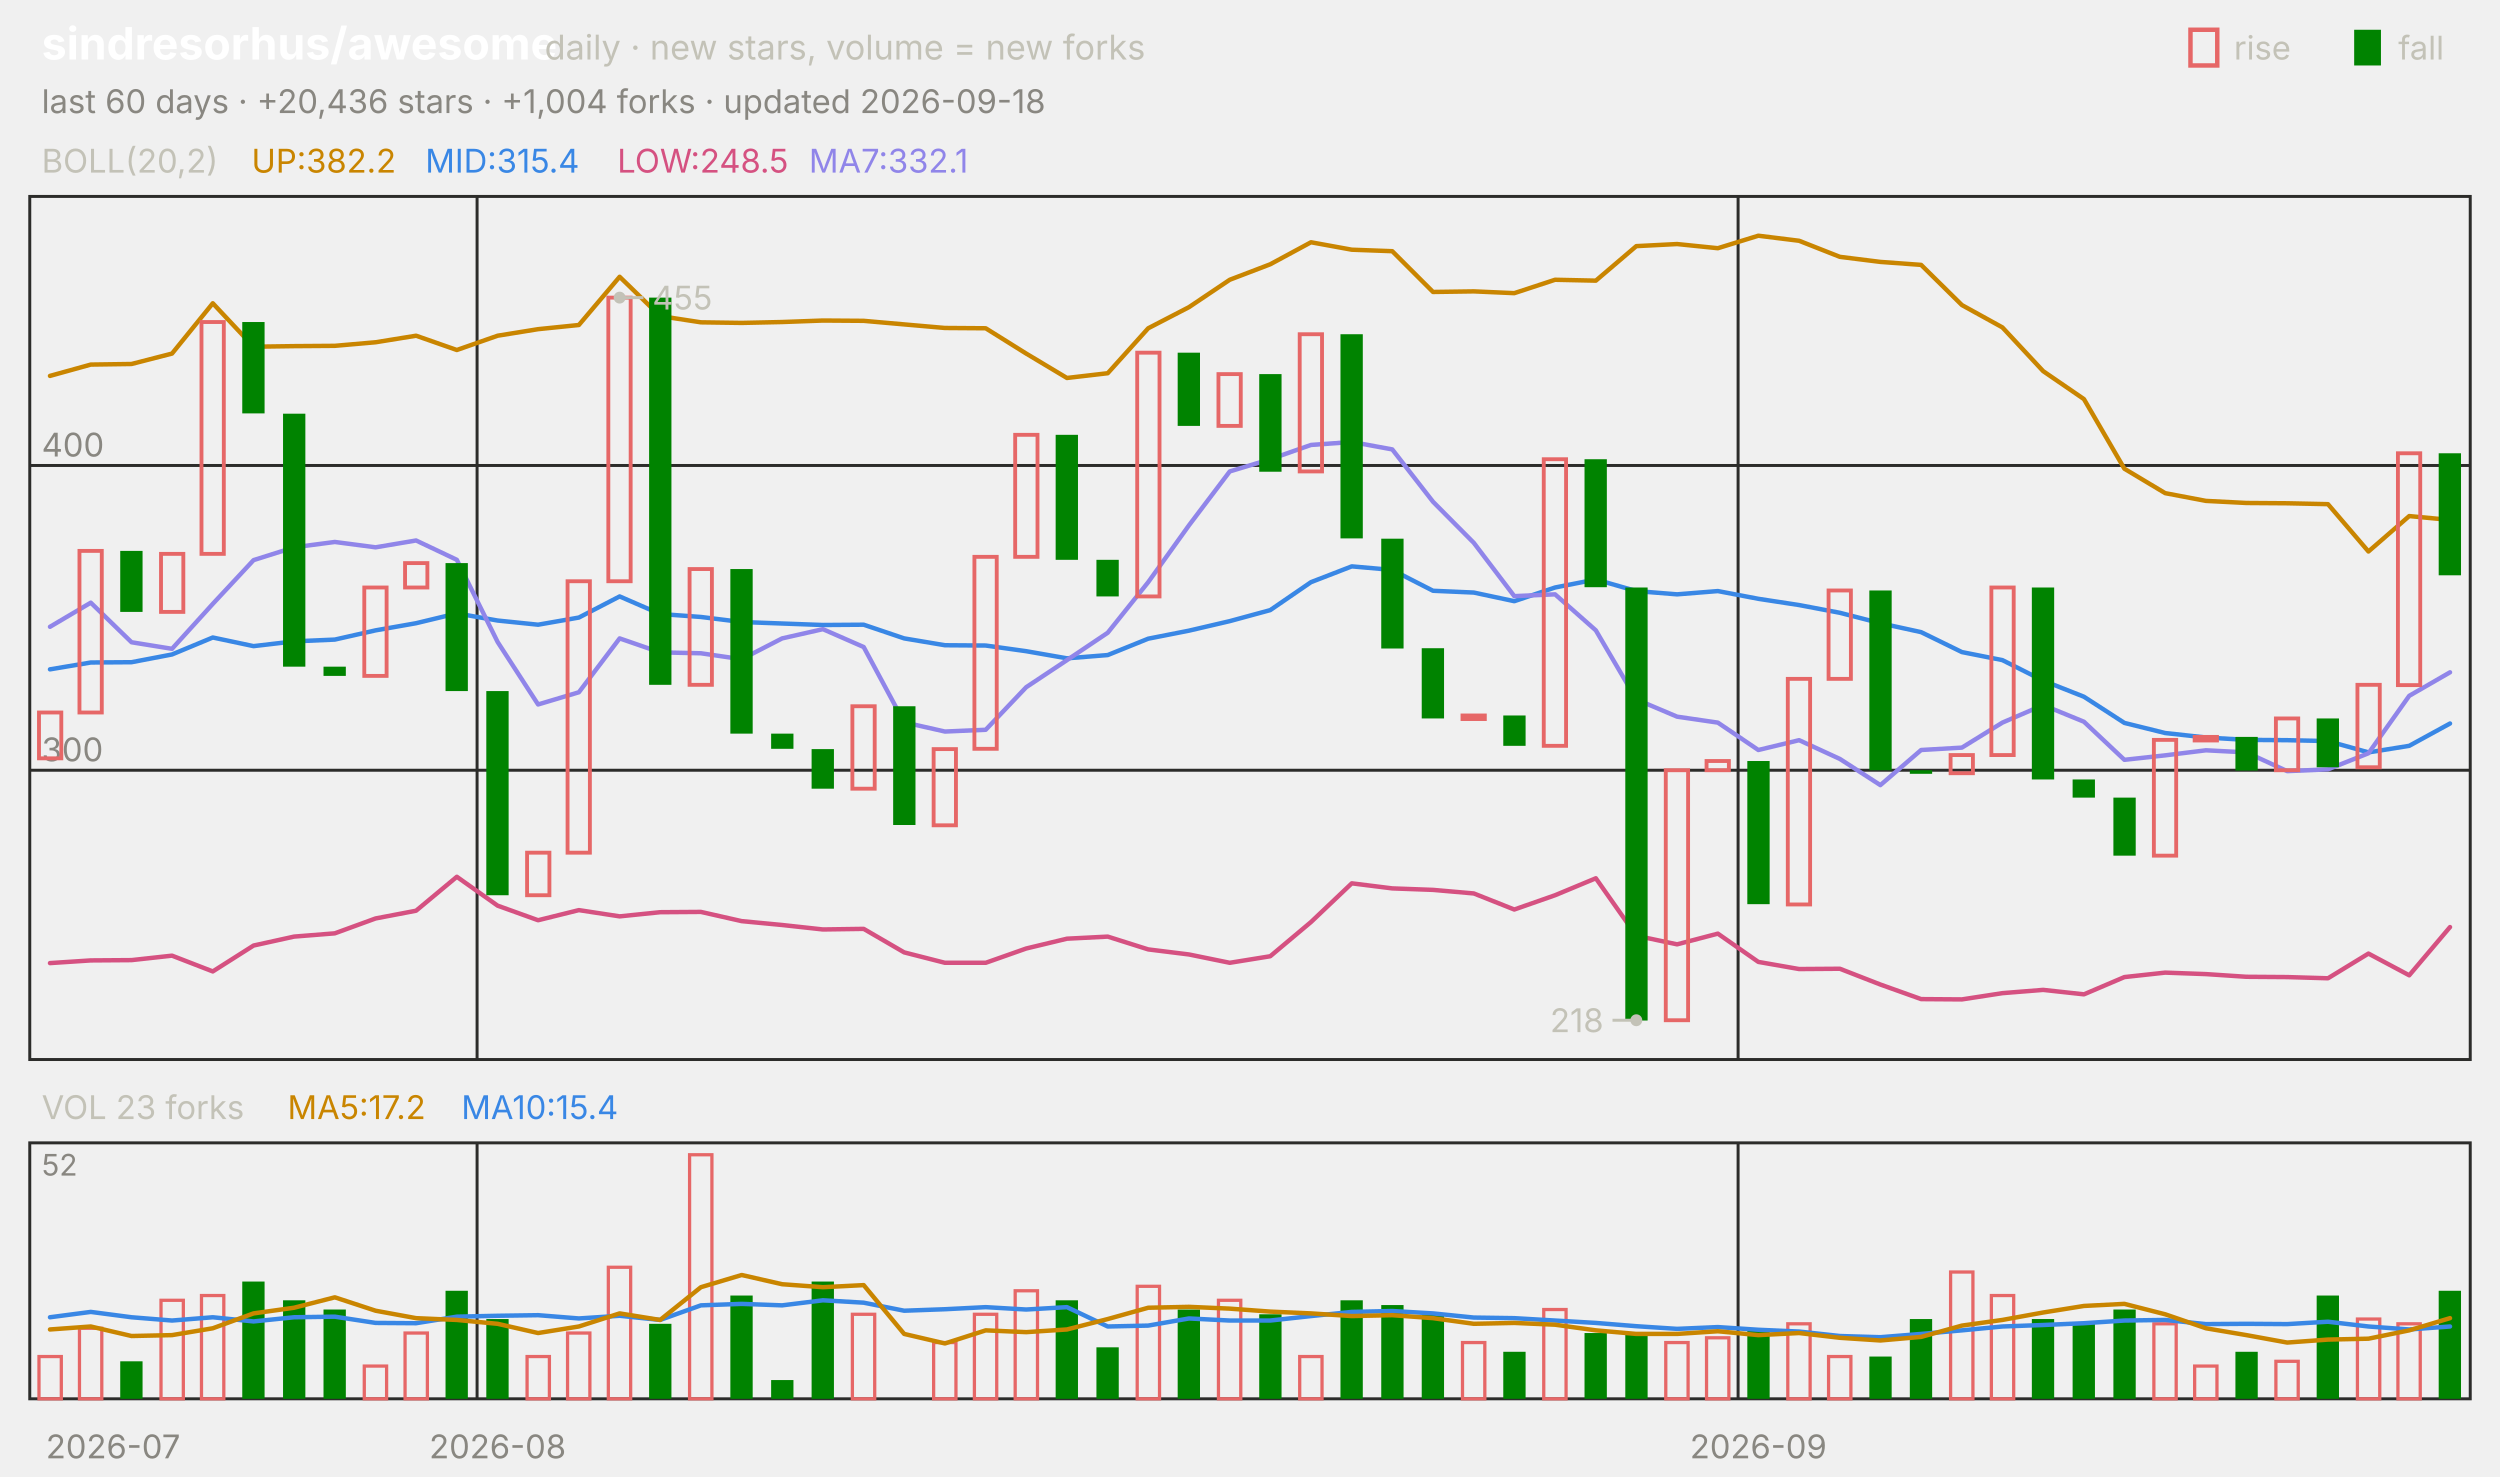
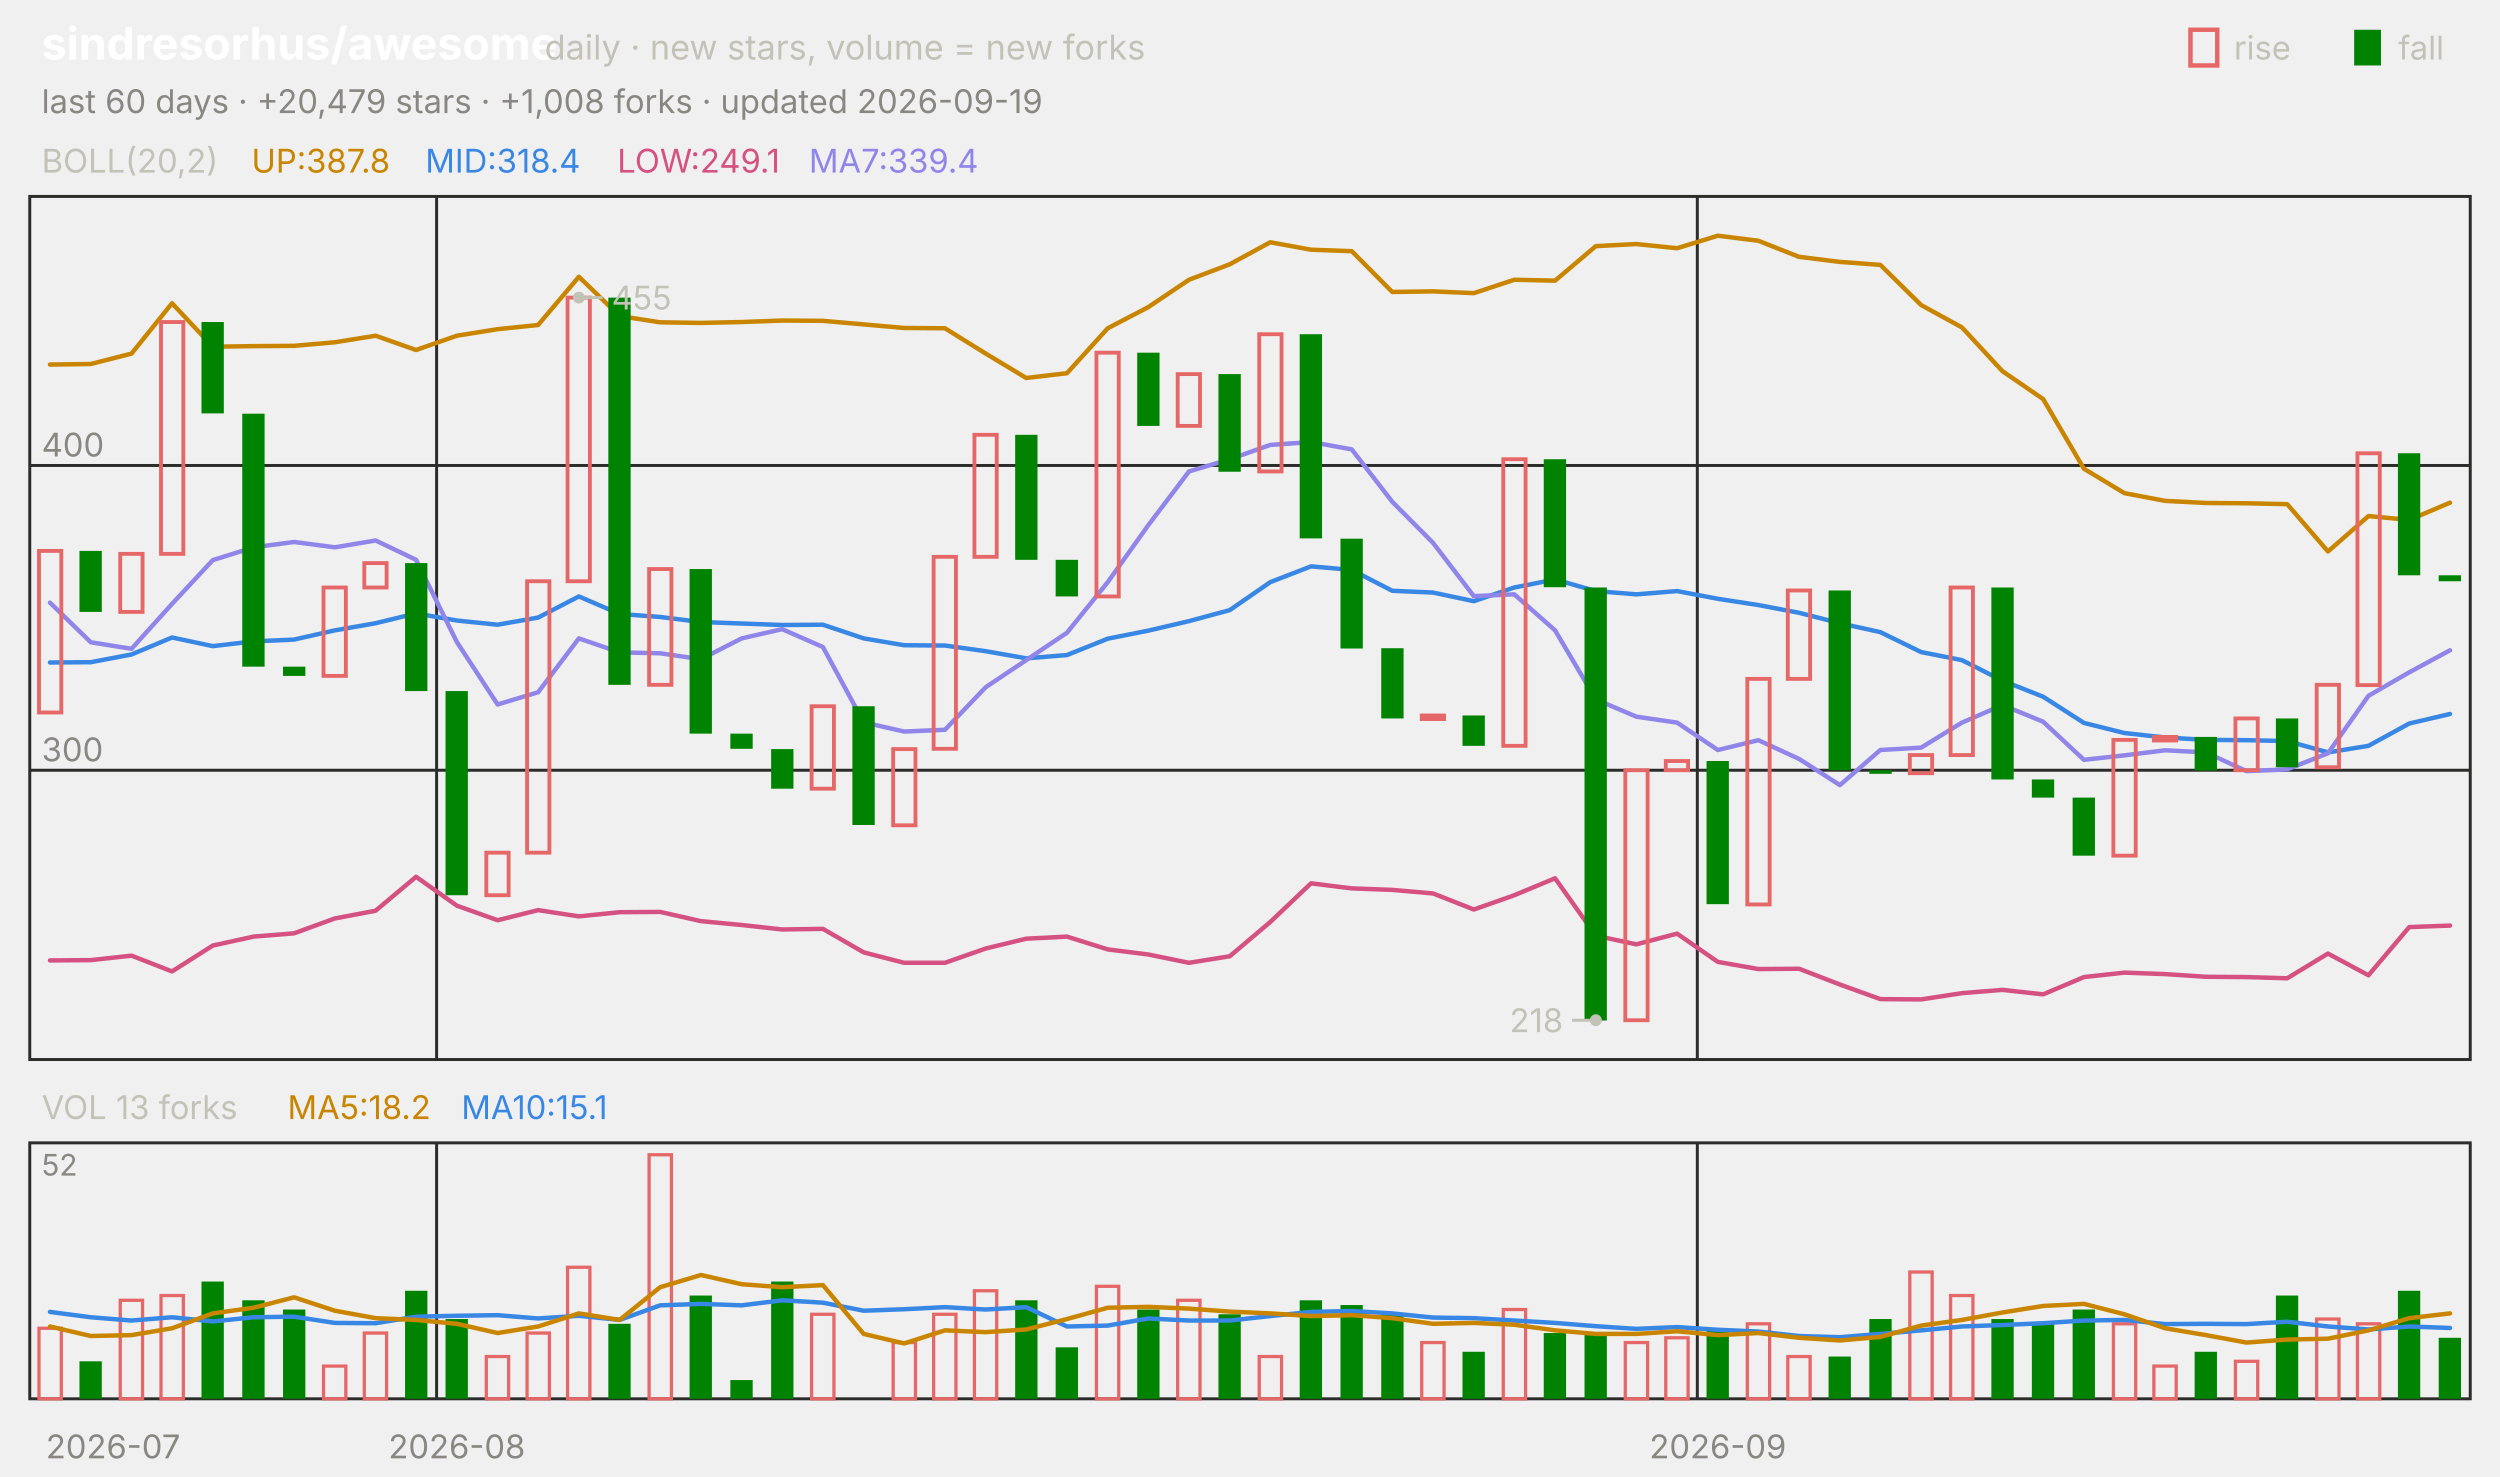
<svg xmlns="http://www.w3.org/2000/svg" viewBox="0 0 840 496" width="840" height="496" font-family="-apple-system,'Segoe UI',system-ui,sans-serif" role="img" aria-label="sindresorhus/awesome candlestick chart">
  <text x="14.0" y="20.0" font-size="15" fill="#ffffff" font-weight="650">sindresorhus/awesome</text>
  <text x="183.0" y="20.0" font-size="11.5" fill="#c3c2b7">daily · new stars, volume = new forks</text>
  <text x="805.8" y="20.0" font-size="11.0" fill="#c3c2b7">fall</text>
  <rect x="791" y="10" width="9" height="12" fill="#008300" />
  <text x="750.6" y="20.0" font-size="11.0" fill="#c3c2b7">rise</text>
  <rect x="736" y="10" width="9" height="12" fill="none" stroke="#e66767" stroke-width="1.5" />
-   <text x="14.0" y="38.0" font-size="11.0" fill="#898781">last 60 days · +20,436 stars · +1,004 forks · updated 2026-09-18</text>
+   <text x="14.0" y="38.0" font-size="11.0" fill="#898781">last 60 days · +20,479 stars · +1,008 forks · updated 2026-09-19</text>
  <rect x="10" y="66" width="820" height="290" fill="none" stroke="#2c2c2a" />
  <rect x="10" y="384" width="820" height="86" fill="none" stroke="#2c2c2a" />
  <text x="38.0" y="490.0" font-size="11.0" fill="#898781" text-anchor="middle">2026-07</text>
-   <line x1="160.3" y1="66.0" x2="160.3" y2="356.0" stroke="#2c2c2a" stroke-width="1.0" />
-   <line x1="160.3" y1="384.0" x2="160.3" y2="470.0" stroke="#2c2c2a" stroke-width="1.0" />
-   <text x="167.2" y="490.0" font-size="11.0" fill="#898781" text-anchor="middle">2026-08</text>
-   <line x1="584.0" y1="66.0" x2="584.0" y2="356.0" stroke="#2c2c2a" stroke-width="1.0" />
-   <line x1="584.0" y1="384.0" x2="584.0" y2="470.0" stroke="#2c2c2a" stroke-width="1.0" />
-   <text x="590.8" y="490.0" font-size="11.0" fill="#898781" text-anchor="middle">2026-09</text>
+   <line x1="146.7" y1="66.0" x2="146.7" y2="356.0" stroke="#2c2c2a" stroke-width="1.0" />
+   <line x1="146.7" y1="384.0" x2="146.7" y2="470.0" stroke="#2c2c2a" stroke-width="1.0" />
+   <text x="153.5" y="490.0" font-size="11.0" fill="#898781" text-anchor="middle">2026-08</text>
+   <line x1="570.3" y1="66.0" x2="570.3" y2="356.0" stroke="#2c2c2a" stroke-width="1.0" />
+   <line x1="570.3" y1="384.0" x2="570.3" y2="470.0" stroke="#2c2c2a" stroke-width="1.0" />
+   <text x="577.2" y="490.0" font-size="11.0" fill="#898781" text-anchor="middle">2026-09</text>
  <text x="14.0" y="58.0" font-size="11.0" fill="#c3c2b7">BOLL(20,2)</text>
-   <text x="84.5" y="58.0" font-size="11.0" fill="#c98500">UP:382.2</text>
-   <text x="142.9" y="58.0" font-size="11.0" fill="#3987e5">MID:315.4</text>
-   <text x="207.4" y="58.0" font-size="11.0" fill="#d55181">LOW:248.5</text>
-   <text x="271.8" y="58.0" font-size="11.0" fill="#9085e9">MA7:332.1</text>
+   <text x="84.5" y="58.0" font-size="11.0" fill="#c98500">UP:387.8</text>
+   <text x="142.9" y="58.0" font-size="11.0" fill="#3987e5">MID:318.4</text>
+   <text x="207.4" y="58.0" font-size="11.0" fill="#d55181">LOW:249.1</text>
+   <text x="271.8" y="58.0" font-size="11.0" fill="#9085e9">MA7:339.4</text>
  <line x1="10.0" y1="258.8" x2="830.0" y2="258.8" stroke="#2c2c2a" stroke-width="1.0" />
  <text x="14.0" y="255.8" font-size="11.0" fill="#898781">300</text>
  <line x1="10.0" y1="156.4" x2="830.0" y2="156.4" stroke="#2c2c2a" stroke-width="1.0" />
  <text x="14.0" y="153.4" font-size="11.0" fill="#898781">400</text>
-   <polyline points="16.8,126.3 30.5,122.5 44.2,122.3 57.8,118.8 71.5,101.9 85.2,116.5 98.8,116.3 112.5,116.2 126.2,115.0 139.8,112.8 153.5,117.6 167.2,112.8 180.8,110.6 194.5,109.2 208.2,93.0 221.8,106.2 235.5,108.3 249.2,108.5 262.8,108.2 276.5,107.7 290.2,107.8 303.8,109.0 317.5,110.2 331.2,110.3 344.8,118.8 358.5,127.0 372.2,125.4 385.8,110.3 399.5,103.2 413.2,94.0 426.8,88.8 440.5,81.4 454.2,83.9 467.8,84.4 481.5,98.1 495.2,97.9 508.8,98.5 522.5,94.0 536.2,94.3 549.8,82.7 563.5,82.0 577.2,83.4 590.8,79.2 604.5,80.9 618.2,86.3 631.8,88.0 645.5,89.0 659.2,102.5 672.8,110.0 686.5,124.7 700.2,134.1 713.8,157.5 727.5,165.7 741.2,168.3 754.8,169.0 768.5,169.1 782.2,169.4 795.8,185.3 809.5,173.4 823.2,174.7" fill="none" stroke="#c98500" stroke-width="1.5" stroke-linejoin="round" stroke-linecap="round" />
-   <polyline points="16.8,224.9 30.5,222.6 44.2,222.5 57.8,219.9 71.5,214.2 85.2,217.1 98.8,215.5 112.5,214.9 126.2,211.8 139.8,209.4 153.5,206.1 167.2,208.5 180.8,209.9 194.5,207.5 208.2,200.4 221.8,206.3 235.5,207.3 249.2,209.0 262.8,209.5 276.5,210.0 290.2,209.9 303.8,214.5 317.5,216.8 331.2,216.9 344.8,218.8 358.5,221.2 372.2,220.1 385.8,214.6 399.5,211.9 413.2,208.7 426.8,205.0 440.5,195.6 454.2,190.3 467.8,191.5 481.5,198.5 495.2,199.1 508.8,202.0 522.5,197.4 536.2,194.7 549.8,198.6 563.5,199.7 577.2,198.6 590.8,201.2 604.5,203.3 618.2,205.9 631.8,209.4 645.5,212.4 659.2,219.1 672.8,221.8 686.5,228.7 700.2,234.1 713.8,242.9 727.5,246.3 741.2,247.8 754.8,248.6 768.5,248.7 782.2,249.0 795.8,252.8 809.5,250.6 823.2,243.1" fill="none" stroke="#3987e5" stroke-width="1.5" stroke-linejoin="round" stroke-linecap="round" />
-   <polyline points="16.8,323.6 30.5,322.7 44.2,322.6 57.8,321.1 71.5,326.4 85.2,317.7 98.8,314.7 112.5,313.6 126.2,308.6 139.8,306.0 153.5,294.6 167.2,304.3 180.8,309.2 194.5,305.8 208.2,307.9 221.8,306.5 235.5,306.4 249.2,309.5 262.8,310.8 276.5,312.3 290.2,312.1 303.8,320.0 317.5,323.5 331.2,323.5 344.8,318.7 358.5,315.4 372.2,314.7 385.8,319.0 399.5,320.7 413.2,323.5 426.8,321.3 440.5,309.8 454.2,296.8 467.8,298.5 481.5,299.0 495.2,300.2 508.8,305.6 522.5,300.8 536.2,295.1 549.8,314.4 563.5,317.3 577.2,313.7 590.8,323.2 604.5,325.6 618.2,325.5 631.8,330.8 645.5,335.7 659.2,335.8 672.8,333.7 686.5,332.6 700.2,334.1 713.8,328.3 727.5,326.8 741.2,327.3 754.8,328.2 768.5,328.3 782.2,328.7 795.8,320.4 809.5,327.7 823.2,311.5" fill="none" stroke="#d55181" stroke-width="1.5" stroke-linejoin="round" stroke-linecap="round" />
-   <polyline points="16.8,210.6 30.5,202.5 44.2,215.8 57.8,218.0 71.5,202.9 85.2,188.2 98.8,183.9 112.5,182.1 126.2,183.9 139.8,181.6 153.5,188.1 167.2,215.7 180.8,236.7 194.5,232.6 208.2,214.5 221.8,219.2 235.5,219.5 249.2,221.5 262.8,214.5 276.5,211.4 290.2,217.4 303.8,242.7 317.5,245.8 331.2,245.2 344.8,230.9 358.5,221.8 372.2,212.6 385.8,195.6 399.5,176.5 413.2,158.4 426.8,154.3 440.5,149.5 454.2,148.5 467.8,151.0 481.5,168.6 495.2,182.4 508.8,200.3 522.5,199.7 536.2,211.8 549.8,235.0 563.5,240.8 577.2,242.8 590.8,252.0 604.5,248.7 618.2,255.0 631.8,263.8 645.5,252.0 659.2,251.2 672.8,242.8 686.5,236.9 700.2,242.5 713.8,255.3 727.5,253.8 741.2,252.1 754.8,252.8 768.5,259.1 782.2,258.5 795.8,253.1 809.5,233.8 823.2,225.9" fill="none" stroke="#9085e9" stroke-width="1.5" stroke-linejoin="round" stroke-linecap="round" />
-   <rect x="13.1" y="239.4" width="7.5" height="15.4" fill="none" stroke="#e66767" stroke-width="1.3" />
-   <rect x="26.7" y="185.1" width="7.5" height="54.3" fill="none" stroke="#e66767" stroke-width="1.3" />
-   <rect x="40.4" y="185.1" width="7.5" height="20.5" fill="#008300" />
-   <rect x="54.1" y="186.1" width="7.5" height="19.5" fill="none" stroke="#e66767" stroke-width="1.3" />
-   <rect x="67.7" y="108.2" width="7.5" height="77.9" fill="none" stroke="#e66767" stroke-width="1.3" />
-   <rect x="81.4" y="108.2" width="7.5" height="30.7" fill="#008300" />
-   <rect x="95.1" y="139.0" width="7.5" height="85.0" fill="#008300" />
-   <rect x="108.7" y="224.0" width="7.5" height="3.1" fill="#008300" />
-   <rect x="122.4" y="197.4" width="7.5" height="29.7" fill="none" stroke="#e66767" stroke-width="1.3" />
-   <rect x="136.1" y="189.2" width="7.5" height="8.2" fill="none" stroke="#e66767" stroke-width="1.3" />
-   <rect x="149.7" y="189.2" width="7.5" height="43.0" fill="#008300" />
-   <rect x="163.4" y="232.2" width="7.5" height="68.6" fill="#008300" />
-   <rect x="177.1" y="286.5" width="7.5" height="14.3" fill="none" stroke="#e66767" stroke-width="1.3" />
-   <rect x="190.7" y="195.3" width="7.5" height="91.2" fill="none" stroke="#e66767" stroke-width="1.3" />
-   <rect x="204.4" y="100.0" width="7.5" height="95.3" fill="none" stroke="#e66767" stroke-width="1.3" />
-   <rect x="218.1" y="100.0" width="7.5" height="130.1" fill="#008300" />
-   <rect x="231.7" y="191.2" width="7.5" height="38.9" fill="none" stroke="#e66767" stroke-width="1.3" />
-   <rect x="245.4" y="191.2" width="7.5" height="55.3" fill="#008300" />
-   <rect x="259.1" y="246.5" width="7.5" height="5.1" fill="#008300" />
-   <rect x="272.7" y="251.7" width="7.5" height="13.3" fill="#008300" />
-   <rect x="286.4" y="237.3" width="7.5" height="27.7" fill="none" stroke="#e66767" stroke-width="1.3" />
-   <rect x="300.1" y="237.3" width="7.5" height="39.9" fill="#008300" />
-   <rect x="313.7" y="251.7" width="7.5" height="25.6" fill="none" stroke="#e66767" stroke-width="1.3" />
-   <rect x="327.4" y="187.1" width="7.5" height="64.5" fill="none" stroke="#e66767" stroke-width="1.3" />
-   <rect x="341.1" y="146.1" width="7.5" height="41.0" fill="none" stroke="#e66767" stroke-width="1.3" />
-   <rect x="354.7" y="146.1" width="7.5" height="42.0" fill="#008300" />
-   <rect x="368.4" y="188.1" width="7.5" height="12.3" fill="#008300" />
-   <rect x="382.1" y="118.5" width="7.5" height="81.9" fill="none" stroke="#e66767" stroke-width="1.3" />
-   <rect x="395.7" y="118.5" width="7.5" height="24.6" fill="#008300" />
-   <rect x="409.4" y="125.7" width="7.5" height="17.4" fill="none" stroke="#e66767" stroke-width="1.3" />
-   <rect x="423.1" y="125.7" width="7.5" height="32.8" fill="#008300" />
-   <rect x="436.7" y="112.3" width="7.5" height="46.1" fill="none" stroke="#e66767" stroke-width="1.3" />
-   <rect x="450.4" y="112.3" width="7.5" height="68.6" fill="#008300" />
-   <rect x="464.1" y="181.0" width="7.5" height="36.9" fill="#008300" />
-   <rect x="477.7" y="217.8" width="7.5" height="23.6" fill="#008300" />
-   <rect x="491.4" y="240.4" width="7.5" height="1.2" fill="none" stroke="#e66767" stroke-width="1.3" />
-   <rect x="505.1" y="240.4" width="7.5" height="10.2" fill="#008300" />
-   <rect x="518.7" y="154.3" width="7.5" height="96.3" fill="none" stroke="#e66767" stroke-width="1.3" />
-   <rect x="532.4" y="154.3" width="7.5" height="43.0" fill="#008300" />
-   <rect x="546.1" y="197.4" width="7.5" height="145.5" fill="#008300" />
-   <rect x="559.7" y="258.8" width="7.5" height="84.0" fill="none" stroke="#e66767" stroke-width="1.3" />
-   <rect x="573.4" y="255.7" width="7.5" height="3.1" fill="none" stroke="#e66767" stroke-width="1.3" />
-   <rect x="587.1" y="255.7" width="7.5" height="48.1" fill="#008300" />
-   <rect x="600.7" y="228.1" width="7.5" height="75.8" fill="none" stroke="#e66767" stroke-width="1.3" />
-   <rect x="614.4" y="198.4" width="7.5" height="29.7" fill="none" stroke="#e66767" stroke-width="1.3" />
-   <rect x="628.1" y="198.4" width="7.5" height="60.4" fill="#008300" />
-   <rect x="641.7" y="258.8" width="7.5" height="1.2" fill="#008300" />
-   <rect x="655.4" y="253.7" width="7.5" height="6.1" fill="none" stroke="#e66767" stroke-width="1.3" />
-   <rect x="669.1" y="197.4" width="7.5" height="56.3" fill="none" stroke="#e66767" stroke-width="1.3" />
-   <rect x="682.7" y="197.4" width="7.5" height="64.5" fill="#008300" />
-   <rect x="696.4" y="261.9" width="7.5" height="6.1" fill="#008300" />
-   <rect x="710.1" y="268.0" width="7.5" height="19.5" fill="#008300" />
-   <rect x="723.7" y="248.6" width="7.5" height="38.9" fill="none" stroke="#e66767" stroke-width="1.3" />
-   <rect x="737.4" y="247.6" width="7.5" height="1.2" fill="none" stroke="#e66767" stroke-width="1.3" />
-   <rect x="751.1" y="247.6" width="7.5" height="11.3" fill="#008300" />
-   <rect x="764.7" y="241.4" width="7.5" height="17.4" fill="none" stroke="#e66767" stroke-width="1.3" />
-   <rect x="778.4" y="241.4" width="7.5" height="16.4" fill="#008300" />
-   <rect x="792.1" y="230.1" width="7.5" height="27.7" fill="none" stroke="#e66767" stroke-width="1.3" />
-   <rect x="805.7" y="152.3" width="7.5" height="77.9" fill="none" stroke="#e66767" stroke-width="1.3" />
-   <rect x="819.4" y="152.3" width="7.5" height="41.0" fill="#008300" />
-   <circle cx="208.2" cy="100.0" r="2" fill="#c3c2b7" />
-   <line x1="208.2" y1="100.0" x2="216.2" y2="100.0" stroke="#c3c2b7" stroke-width="1.0" />
-   <text x="219.2" y="104.0" font-size="11.0" fill="#c3c2b7">455</text>
-   <circle cx="549.8" cy="342.8" r="2" fill="#c3c2b7" />
-   <line x1="549.8" y1="342.8" x2="541.8" y2="342.8" stroke="#c3c2b7" stroke-width="1.0" />
-   <text x="538.8" y="346.8" font-size="11.0" fill="#c3c2b7" text-anchor="end">218</text>
-   <text x="14.0" y="376.0" font-size="11.0" fill="#c3c2b7">VOL 23 forks</text>
-   <text x="96.6" y="376.0" font-size="11.0" fill="#c98500">MA5:17.2</text>
-   <text x="155.0" y="376.0" font-size="11.0" fill="#3987e5">MA10:15.4</text>
+   <polyline points="16.8,122.5 30.5,122.3 44.2,118.8 57.8,101.9 71.5,116.5 85.2,116.3 98.8,116.2 112.5,115.0 126.2,112.8 139.8,117.6 153.5,112.8 167.2,110.6 180.8,109.2 194.5,93.0 208.2,106.2 221.8,108.3 235.5,108.5 249.2,108.2 262.8,107.7 276.5,107.8 290.2,109.0 303.8,110.2 317.5,110.3 331.2,118.8 344.8,127.0 358.5,125.4 372.2,110.3 385.8,103.2 399.5,94.0 413.2,88.8 426.8,81.4 440.5,83.9 454.2,84.4 467.8,98.1 481.5,97.9 495.2,98.5 508.8,94.0 522.5,94.3 536.2,82.7 549.8,82.0 563.5,83.4 577.2,79.2 590.8,80.9 604.5,86.3 618.2,88.0 631.8,89.0 645.5,102.5 659.2,110.0 672.8,124.7 686.5,134.1 700.2,157.5 713.8,165.7 727.5,168.3 741.2,169.0 754.8,169.1 768.5,169.4 782.2,185.3 795.8,173.4 809.5,174.7 823.2,168.9" fill="none" stroke="#c98500" stroke-width="1.5" stroke-linejoin="round" stroke-linecap="round" />
+   <polyline points="16.8,222.6 30.5,222.5 44.2,219.9 57.8,214.2 71.5,217.1 85.2,215.5 98.8,214.9 112.5,211.8 126.2,209.4 139.8,206.1 153.5,208.5 167.2,209.9 180.8,207.5 194.5,200.4 208.2,206.3 221.8,207.3 235.5,209.0 249.2,209.5 262.8,210.0 276.5,209.9 290.2,214.5 303.8,216.8 317.5,216.9 331.2,218.8 344.8,221.2 358.5,220.1 372.2,214.6 385.8,211.9 399.5,208.7 413.2,205.0 426.8,195.6 440.5,190.3 454.2,191.5 467.8,198.5 481.5,199.1 495.2,202.0 508.8,197.4 522.5,194.7 536.2,198.6 549.8,199.7 563.5,198.6 577.2,201.2 590.8,203.3 604.5,205.9 618.2,209.4 631.8,212.4 645.5,219.1 659.2,221.8 672.8,228.7 686.5,234.1 700.2,242.9 713.8,246.3 727.5,247.8 741.2,248.6 754.8,248.7 768.5,249.0 782.2,252.8 795.8,250.6 809.5,243.1 823.2,239.9" fill="none" stroke="#3987e5" stroke-width="1.5" stroke-linejoin="round" stroke-linecap="round" />
+   <polyline points="16.8,322.7 30.5,322.6 44.2,321.1 57.8,326.4 71.5,317.7 85.2,314.7 98.8,313.6 112.5,308.6 126.2,306.0 139.8,294.6 153.5,304.3 167.2,309.2 180.8,305.8 194.5,307.9 208.2,306.5 221.8,306.4 235.5,309.5 249.2,310.8 262.8,312.3 276.5,312.1 290.2,320.0 303.8,323.5 317.5,323.5 331.2,318.7 344.8,315.4 358.5,314.7 372.2,319.0 385.8,320.7 399.5,323.5 413.2,321.3 426.8,309.8 440.5,296.8 454.2,298.5 467.8,299.0 481.5,300.2 495.2,305.6 508.8,300.8 522.5,295.1 536.2,314.4 549.8,317.3 563.5,313.7 577.2,323.2 590.8,325.6 604.5,325.5 618.2,330.8 631.8,335.7 645.5,335.8 659.2,333.7 672.8,332.6 686.5,334.1 700.2,328.3 713.8,326.8 727.5,327.3 741.2,328.2 754.8,328.3 768.5,328.7 782.2,320.4 795.8,327.7 809.5,311.5 823.2,311.0" fill="none" stroke="#d55181" stroke-width="1.5" stroke-linejoin="round" stroke-linecap="round" />
+   <polyline points="16.8,202.5 30.5,215.8 44.2,218.0 57.8,202.9 71.5,188.2 85.2,183.9 98.8,182.1 112.5,183.9 126.2,181.6 139.8,188.1 153.5,215.7 167.2,236.7 180.8,232.6 194.5,214.5 208.2,219.2 221.8,219.5 235.5,221.5 249.2,214.5 262.8,211.4 276.5,217.4 290.2,242.7 303.8,245.8 317.5,245.2 331.2,230.9 344.8,221.8 358.5,212.6 372.2,195.6 385.8,176.5 399.5,158.4 413.2,154.3 426.8,149.5 440.5,148.5 454.2,151.0 467.8,168.6 481.5,182.4 495.2,200.3 508.8,199.7 522.5,211.8 536.2,235.0 549.8,240.8 563.5,242.8 577.2,252.0 590.8,248.7 604.5,255.0 618.2,263.8 631.8,252.0 645.5,251.2 659.2,242.8 672.8,236.9 686.5,242.5 700.2,255.3 713.8,253.8 727.5,252.1 741.2,252.8 754.8,259.1 768.5,258.5 782.2,253.1 795.8,233.8 809.5,225.9 823.2,218.5" fill="none" stroke="#9085e9" stroke-width="1.5" stroke-linejoin="round" stroke-linecap="round" />
+   <rect x="13.1" y="185.1" width="7.5" height="54.3" fill="none" stroke="#e66767" stroke-width="1.3" />
+   <rect x="26.7" y="185.1" width="7.5" height="20.5" fill="#008300" />
+   <rect x="40.4" y="186.1" width="7.5" height="19.5" fill="none" stroke="#e66767" stroke-width="1.3" />
+   <rect x="54.1" y="108.2" width="7.5" height="77.9" fill="none" stroke="#e66767" stroke-width="1.3" />
+   <rect x="67.7" y="108.2" width="7.5" height="30.7" fill="#008300" />
+   <rect x="81.4" y="139.0" width="7.5" height="85.0" fill="#008300" />
+   <rect x="95.1" y="224.0" width="7.5" height="3.1" fill="#008300" />
+   <rect x="108.7" y="197.4" width="7.5" height="29.7" fill="none" stroke="#e66767" stroke-width="1.3" />
+   <rect x="122.4" y="189.2" width="7.5" height="8.2" fill="none" stroke="#e66767" stroke-width="1.3" />
+   <rect x="136.1" y="189.2" width="7.5" height="43.0" fill="#008300" />
+   <rect x="149.7" y="232.2" width="7.5" height="68.6" fill="#008300" />
+   <rect x="163.4" y="286.5" width="7.5" height="14.3" fill="none" stroke="#e66767" stroke-width="1.3" />
+   <rect x="177.1" y="195.3" width="7.5" height="91.2" fill="none" stroke="#e66767" stroke-width="1.3" />
+   <rect x="190.7" y="100.0" width="7.5" height="95.3" fill="none" stroke="#e66767" stroke-width="1.3" />
+   <rect x="204.4" y="100.0" width="7.5" height="130.1" fill="#008300" />
+   <rect x="218.1" y="191.2" width="7.5" height="38.9" fill="none" stroke="#e66767" stroke-width="1.3" />
+   <rect x="231.7" y="191.2" width="7.5" height="55.3" fill="#008300" />
+   <rect x="245.4" y="246.5" width="7.5" height="5.1" fill="#008300" />
+   <rect x="259.1" y="251.7" width="7.5" height="13.3" fill="#008300" />
+   <rect x="272.7" y="237.3" width="7.5" height="27.7" fill="none" stroke="#e66767" stroke-width="1.3" />
+   <rect x="286.4" y="237.3" width="7.5" height="39.9" fill="#008300" />
+   <rect x="300.1" y="251.7" width="7.5" height="25.6" fill="none" stroke="#e66767" stroke-width="1.3" />
+   <rect x="313.7" y="187.1" width="7.5" height="64.5" fill="none" stroke="#e66767" stroke-width="1.3" />
+   <rect x="327.4" y="146.1" width="7.5" height="41.0" fill="none" stroke="#e66767" stroke-width="1.3" />
+   <rect x="341.1" y="146.1" width="7.5" height="42.0" fill="#008300" />
+   <rect x="354.7" y="188.1" width="7.5" height="12.3" fill="#008300" />
+   <rect x="368.4" y="118.5" width="7.5" height="81.9" fill="none" stroke="#e66767" stroke-width="1.3" />
+   <rect x="382.1" y="118.5" width="7.5" height="24.6" fill="#008300" />
+   <rect x="395.7" y="125.7" width="7.5" height="17.4" fill="none" stroke="#e66767" stroke-width="1.3" />
+   <rect x="409.4" y="125.7" width="7.5" height="32.8" fill="#008300" />
+   <rect x="423.1" y="112.3" width="7.5" height="46.1" fill="none" stroke="#e66767" stroke-width="1.3" />
+   <rect x="436.7" y="112.3" width="7.5" height="68.6" fill="#008300" />
+   <rect x="450.4" y="181.0" width="7.5" height="36.9" fill="#008300" />
+   <rect x="464.1" y="217.8" width="7.5" height="23.6" fill="#008300" />
+   <rect x="477.7" y="240.4" width="7.5" height="1.2" fill="none" stroke="#e66767" stroke-width="1.3" />
+   <rect x="491.4" y="240.4" width="7.5" height="10.2" fill="#008300" />
+   <rect x="505.1" y="154.3" width="7.5" height="96.3" fill="none" stroke="#e66767" stroke-width="1.3" />
+   <rect x="518.7" y="154.3" width="7.5" height="43.0" fill="#008300" />
+   <rect x="532.4" y="197.4" width="7.5" height="145.5" fill="#008300" />
+   <rect x="546.1" y="258.8" width="7.5" height="84.0" fill="none" stroke="#e66767" stroke-width="1.3" />
+   <rect x="559.7" y="255.7" width="7.5" height="3.1" fill="none" stroke="#e66767" stroke-width="1.3" />
+   <rect x="573.4" y="255.7" width="7.5" height="48.1" fill="#008300" />
+   <rect x="587.1" y="228.1" width="7.5" height="75.8" fill="none" stroke="#e66767" stroke-width="1.3" />
+   <rect x="600.7" y="198.4" width="7.5" height="29.7" fill="none" stroke="#e66767" stroke-width="1.3" />
+   <rect x="614.4" y="198.4" width="7.5" height="60.4" fill="#008300" />
+   <rect x="628.1" y="258.8" width="7.5" height="1.2" fill="#008300" />
+   <rect x="641.7" y="253.7" width="7.5" height="6.1" fill="none" stroke="#e66767" stroke-width="1.3" />
+   <rect x="655.4" y="197.4" width="7.5" height="56.3" fill="none" stroke="#e66767" stroke-width="1.3" />
+   <rect x="669.1" y="197.4" width="7.5" height="64.5" fill="#008300" />
+   <rect x="682.7" y="261.9" width="7.5" height="6.1" fill="#008300" />
+   <rect x="696.4" y="268.0" width="7.5" height="19.5" fill="#008300" />
+   <rect x="710.1" y="248.6" width="7.5" height="38.9" fill="none" stroke="#e66767" stroke-width="1.3" />
+   <rect x="723.7" y="247.6" width="7.5" height="1.2" fill="none" stroke="#e66767" stroke-width="1.3" />
+   <rect x="737.4" y="247.6" width="7.5" height="11.3" fill="#008300" />
+   <rect x="751.1" y="241.4" width="7.5" height="17.4" fill="none" stroke="#e66767" stroke-width="1.3" />
+   <rect x="764.7" y="241.4" width="7.5" height="16.4" fill="#008300" />
+   <rect x="778.4" y="230.1" width="7.5" height="27.7" fill="none" stroke="#e66767" stroke-width="1.3" />
+   <rect x="792.1" y="152.3" width="7.5" height="77.9" fill="none" stroke="#e66767" stroke-width="1.3" />
+   <rect x="805.7" y="152.3" width="7.5" height="41.0" fill="#008300" />
+   <rect x="819.4" y="193.3" width="7.5" height="2.0" fill="#008300" />
+   <circle cx="194.5" cy="100.0" r="2" fill="#c3c2b7" />
+   <line x1="194.5" y1="100.0" x2="202.5" y2="100.0" stroke="#c3c2b7" stroke-width="1.0" />
+   <text x="205.5" y="104.0" font-size="11.0" fill="#c3c2b7">455</text>
+   <circle cx="536.2" cy="342.8" r="2" fill="#c3c2b7" />
+   <line x1="536.2" y1="342.8" x2="528.2" y2="342.8" stroke="#c3c2b7" stroke-width="1.0" />
+   <text x="525.2" y="346.8" font-size="11.0" fill="#c3c2b7" text-anchor="end">218</text>
+   <text x="14.0" y="376.0" font-size="11.0" fill="#c3c2b7">VOL 13 forks</text>
+   <text x="96.6" y="376.0" font-size="11.0" fill="#c98500">MA5:18.2</text>
+   <text x="155.0" y="376.0" font-size="11.0" fill="#3987e5">MA10:15.1</text>
  <text x="14.0" y="395.0" font-size="10" fill="#898781">52</text>
-   <rect x="13.1" y="455.8" width="7.5" height="14.2" fill="none" stroke="#e66767" stroke-width="1.1" />
-   <rect x="26.7" y="446.3" width="7.5" height="23.7" fill="none" stroke="#e66767" stroke-width="1.1" />
-   <rect x="40.4" y="457.4" width="7.5" height="12.6" fill="#008300" />
-   <rect x="54.1" y="436.9" width="7.5" height="33.1" fill="none" stroke="#e66767" stroke-width="1.1" />
-   <rect x="67.7" y="435.3" width="7.5" height="34.7" fill="none" stroke="#e66767" stroke-width="1.1" />
-   <rect x="81.4" y="430.6" width="7.5" height="39.4" fill="#008300" />
-   <rect x="95.1" y="436.9" width="7.5" height="33.1" fill="#008300" />
-   <rect x="108.7" y="440.0" width="7.5" height="30.0" fill="#008300" />
-   <rect x="122.4" y="459.0" width="7.5" height="11.0" fill="none" stroke="#e66767" stroke-width="1.1" />
-   <rect x="136.1" y="447.9" width="7.5" height="22.1" fill="none" stroke="#e66767" stroke-width="1.1" />
-   <rect x="149.7" y="433.7" width="7.5" height="36.3" fill="#008300" />
-   <rect x="163.4" y="443.2" width="7.5" height="26.8" fill="#008300" />
-   <rect x="177.1" y="455.8" width="7.5" height="14.2" fill="none" stroke="#e66767" stroke-width="1.1" />
-   <rect x="190.7" y="447.9" width="7.5" height="22.1" fill="none" stroke="#e66767" stroke-width="1.1" />
-   <rect x="204.4" y="425.8" width="7.5" height="44.2" fill="none" stroke="#e66767" stroke-width="1.1" />
-   <rect x="218.1" y="444.8" width="7.5" height="25.2" fill="#008300" />
-   <rect x="231.7" y="388.0" width="7.5" height="82.0" fill="none" stroke="#e66767" stroke-width="1.1" />
-   <rect x="245.4" y="435.3" width="7.5" height="34.7" fill="#008300" />
-   <rect x="259.1" y="463.7" width="7.5" height="6.3" fill="#008300" />
-   <rect x="272.7" y="430.6" width="7.5" height="39.4" fill="#008300" />
-   <rect x="286.4" y="441.6" width="7.5" height="28.4" fill="none" stroke="#e66767" stroke-width="1.1" />
-   <rect x="313.7" y="451.1" width="7.5" height="18.9" fill="none" stroke="#e66767" stroke-width="1.1" />
-   <rect x="327.4" y="441.6" width="7.5" height="28.4" fill="none" stroke="#e66767" stroke-width="1.1" />
-   <rect x="341.1" y="433.7" width="7.5" height="36.3" fill="none" stroke="#e66767" stroke-width="1.1" />
-   <rect x="354.7" y="436.9" width="7.5" height="33.1" fill="#008300" />
-   <rect x="368.4" y="452.7" width="7.5" height="17.3" fill="#008300" />
-   <rect x="382.1" y="432.2" width="7.5" height="37.8" fill="none" stroke="#e66767" stroke-width="1.1" />
-   <rect x="395.7" y="440.0" width="7.5" height="30.0" fill="#008300" />
-   <rect x="409.4" y="436.9" width="7.5" height="33.1" fill="none" stroke="#e66767" stroke-width="1.1" />
-   <rect x="423.1" y="441.6" width="7.5" height="28.4" fill="#008300" />
-   <rect x="436.7" y="455.8" width="7.5" height="14.2" fill="none" stroke="#e66767" stroke-width="1.1" />
-   <rect x="450.4" y="436.9" width="7.5" height="33.1" fill="#008300" />
-   <rect x="464.1" y="438.5" width="7.5" height="31.5" fill="#008300" />
-   <rect x="477.7" y="441.6" width="7.5" height="28.4" fill="#008300" />
-   <rect x="491.4" y="451.1" width="7.5" height="18.9" fill="none" stroke="#e66767" stroke-width="1.1" />
-   <rect x="505.1" y="454.2" width="7.5" height="15.8" fill="#008300" />
-   <rect x="518.7" y="440.0" width="7.5" height="30.0" fill="none" stroke="#e66767" stroke-width="1.1" />
+   <rect x="13.1" y="446.3" width="7.5" height="23.7" fill="none" stroke="#e66767" stroke-width="1.1" />
+   <rect x="26.7" y="457.4" width="7.5" height="12.6" fill="#008300" />
+   <rect x="40.4" y="436.9" width="7.5" height="33.1" fill="none" stroke="#e66767" stroke-width="1.1" />
+   <rect x="54.1" y="435.3" width="7.5" height="34.7" fill="none" stroke="#e66767" stroke-width="1.1" />
+   <rect x="67.7" y="430.6" width="7.5" height="39.4" fill="#008300" />
+   <rect x="81.4" y="436.9" width="7.5" height="33.1" fill="#008300" />
+   <rect x="95.1" y="440.0" width="7.5" height="30.0" fill="#008300" />
+   <rect x="108.7" y="459.0" width="7.5" height="11.0" fill="none" stroke="#e66767" stroke-width="1.1" />
+   <rect x="122.4" y="447.9" width="7.5" height="22.1" fill="none" stroke="#e66767" stroke-width="1.1" />
+   <rect x="136.1" y="433.7" width="7.5" height="36.3" fill="#008300" />
+   <rect x="149.7" y="443.2" width="7.5" height="26.8" fill="#008300" />
+   <rect x="163.4" y="455.8" width="7.5" height="14.2" fill="none" stroke="#e66767" stroke-width="1.1" />
+   <rect x="177.1" y="447.9" width="7.5" height="22.1" fill="none" stroke="#e66767" stroke-width="1.1" />
+   <rect x="190.7" y="425.8" width="7.5" height="44.2" fill="none" stroke="#e66767" stroke-width="1.1" />
+   <rect x="204.4" y="444.8" width="7.5" height="25.2" fill="#008300" />
+   <rect x="218.1" y="388.0" width="7.5" height="82.0" fill="none" stroke="#e66767" stroke-width="1.1" />
+   <rect x="231.7" y="435.3" width="7.5" height="34.7" fill="#008300" />
+   <rect x="245.4" y="463.7" width="7.5" height="6.3" fill="#008300" />
+   <rect x="259.1" y="430.6" width="7.5" height="39.4" fill="#008300" />
+   <rect x="272.7" y="441.6" width="7.5" height="28.4" fill="none" stroke="#e66767" stroke-width="1.1" />
+   <rect x="300.1" y="451.1" width="7.5" height="18.9" fill="none" stroke="#e66767" stroke-width="1.1" />
+   <rect x="313.7" y="441.6" width="7.5" height="28.4" fill="none" stroke="#e66767" stroke-width="1.1" />
+   <rect x="327.4" y="433.7" width="7.5" height="36.3" fill="none" stroke="#e66767" stroke-width="1.1" />
+   <rect x="341.1" y="436.9" width="7.5" height="33.1" fill="#008300" />
+   <rect x="354.7" y="452.7" width="7.5" height="17.3" fill="#008300" />
+   <rect x="368.4" y="432.2" width="7.5" height="37.8" fill="none" stroke="#e66767" stroke-width="1.1" />
+   <rect x="382.1" y="440.0" width="7.5" height="30.0" fill="#008300" />
+   <rect x="395.7" y="436.9" width="7.5" height="33.1" fill="none" stroke="#e66767" stroke-width="1.1" />
+   <rect x="409.4" y="441.6" width="7.5" height="28.4" fill="#008300" />
+   <rect x="423.1" y="455.8" width="7.5" height="14.2" fill="none" stroke="#e66767" stroke-width="1.1" />
+   <rect x="436.7" y="436.9" width="7.5" height="33.1" fill="#008300" />
+   <rect x="450.4" y="438.5" width="7.5" height="31.5" fill="#008300" />
+   <rect x="464.1" y="441.6" width="7.5" height="28.4" fill="#008300" />
+   <rect x="477.7" y="451.1" width="7.5" height="18.9" fill="none" stroke="#e66767" stroke-width="1.1" />
+   <rect x="491.4" y="454.2" width="7.5" height="15.8" fill="#008300" />
+   <rect x="505.1" y="440.0" width="7.5" height="30.0" fill="none" stroke="#e66767" stroke-width="1.1" />
+   <rect x="518.7" y="447.9" width="7.5" height="22.1" fill="#008300" />
  <rect x="532.4" y="447.9" width="7.5" height="22.1" fill="#008300" />
-   <rect x="546.1" y="447.9" width="7.5" height="22.1" fill="#008300" />
-   <rect x="559.7" y="451.1" width="7.5" height="18.9" fill="none" stroke="#e66767" stroke-width="1.1" />
-   <rect x="573.4" y="449.5" width="7.5" height="20.5" fill="none" stroke="#e66767" stroke-width="1.1" />
-   <rect x="587.1" y="446.3" width="7.5" height="23.7" fill="#008300" />
-   <rect x="600.7" y="444.8" width="7.5" height="25.2" fill="none" stroke="#e66767" stroke-width="1.1" />
-   <rect x="614.4" y="455.8" width="7.5" height="14.2" fill="none" stroke="#e66767" stroke-width="1.1" />
-   <rect x="628.1" y="455.8" width="7.5" height="14.2" fill="#008300" />
-   <rect x="641.7" y="443.2" width="7.5" height="26.8" fill="#008300" />
-   <rect x="655.4" y="427.4" width="7.5" height="42.6" fill="none" stroke="#e66767" stroke-width="1.1" />
-   <rect x="669.1" y="435.3" width="7.5" height="34.7" fill="none" stroke="#e66767" stroke-width="1.1" />
-   <rect x="682.7" y="443.2" width="7.5" height="26.8" fill="#008300" />
-   <rect x="696.4" y="444.8" width="7.5" height="25.2" fill="#008300" />
-   <rect x="710.1" y="440.0" width="7.5" height="30.0" fill="#008300" />
-   <rect x="723.7" y="444.8" width="7.5" height="25.2" fill="none" stroke="#e66767" stroke-width="1.1" />
-   <rect x="737.4" y="459.0" width="7.5" height="11.0" fill="none" stroke="#e66767" stroke-width="1.1" />
-   <rect x="751.1" y="454.2" width="7.5" height="15.8" fill="#008300" />
-   <rect x="764.7" y="457.4" width="7.5" height="12.6" fill="none" stroke="#e66767" stroke-width="1.1" />
-   <rect x="778.4" y="435.3" width="7.5" height="34.7" fill="#008300" />
-   <rect x="792.1" y="443.2" width="7.5" height="26.8" fill="none" stroke="#e66767" stroke-width="1.1" />
-   <rect x="805.7" y="444.8" width="7.5" height="25.2" fill="none" stroke="#e66767" stroke-width="1.1" />
-   <rect x="819.4" y="433.7" width="7.5" height="36.3" fill="#008300" />
-   <polyline points="16.8,442.6 30.5,440.8 44.2,442.6 57.8,443.7 71.5,442.6 85.2,444.0 98.8,442.6 112.5,442.4 126.2,444.5 139.8,444.6 153.5,442.4 167.2,442.1 180.8,441.9 194.5,443.0 208.2,442.1 221.8,443.5 235.5,438.6 249.2,438.1 262.8,438.6 276.5,436.9 290.2,437.7 303.8,440.4 317.5,439.9 331.2,439.2 344.8,440.0 358.5,439.2 372.2,445.7 385.8,445.4 399.5,443.0 413.2,443.7 426.8,443.7 440.5,442.2 454.2,440.8 467.8,440.5 481.5,441.3 495.2,442.7 508.8,442.9 522.5,443.7 536.2,444.5 549.8,445.6 563.5,446.5 577.2,445.9 590.8,446.8 604.5,447.4 618.2,448.9 631.8,449.3 645.5,448.2 659.2,447.0 672.8,445.7 686.5,445.2 700.2,444.6 713.8,443.7 727.5,443.5 741.2,444.9 754.8,444.8 768.5,444.9 782.2,444.1 795.8,445.7 809.5,446.7 823.2,445.7" fill="none" stroke="#3987e5" stroke-width="1.5" stroke-linejoin="round" stroke-linecap="round" />
-   <polyline points="16.8,446.7 30.5,445.7 44.2,448.9 57.8,448.6 71.5,446.3 85.2,441.3 98.8,439.4 112.5,435.9 126.2,440.4 139.8,442.9 153.5,443.5 167.2,444.8 180.8,447.9 194.5,445.7 208.2,441.3 221.8,443.5 235.5,432.5 249.2,428.4 262.8,431.5 276.5,432.5 290.2,431.8 303.8,448.2 317.5,451.4 331.2,447.0 344.8,447.6 358.5,446.7 372.2,443.2 385.8,439.4 399.5,439.1 413.2,439.7 426.8,440.7 440.5,441.3 454.2,442.2 467.8,441.9 481.5,442.9 495.2,444.8 508.8,444.5 522.5,445.1 536.2,447.0 549.8,448.2 563.5,448.2 577.2,447.3 590.8,448.6 604.5,447.9 618.2,449.5 631.8,450.4 645.5,449.2 659.2,445.4 672.8,443.5 686.5,441.0 700.2,438.8 713.8,438.1 727.5,441.6 741.2,446.3 754.8,448.6 768.5,451.1 782.2,450.1 795.8,449.8 809.5,447.0 823.2,442.9" fill="none" stroke="#c98500" stroke-width="1.5" stroke-linejoin="round" stroke-linecap="round" />
+   <rect x="546.1" y="451.1" width="7.5" height="18.9" fill="none" stroke="#e66767" stroke-width="1.1" />
+   <rect x="559.7" y="449.5" width="7.5" height="20.5" fill="none" stroke="#e66767" stroke-width="1.1" />
+   <rect x="573.4" y="446.3" width="7.5" height="23.7" fill="#008300" />
+   <rect x="587.1" y="444.8" width="7.5" height="25.2" fill="none" stroke="#e66767" stroke-width="1.1" />
+   <rect x="600.7" y="455.8" width="7.5" height="14.2" fill="none" stroke="#e66767" stroke-width="1.1" />
+   <rect x="614.4" y="455.8" width="7.5" height="14.2" fill="#008300" />
+   <rect x="628.1" y="443.2" width="7.5" height="26.8" fill="#008300" />
+   <rect x="641.7" y="427.4" width="7.5" height="42.6" fill="none" stroke="#e66767" stroke-width="1.1" />
+   <rect x="655.4" y="435.3" width="7.5" height="34.7" fill="none" stroke="#e66767" stroke-width="1.1" />
+   <rect x="669.1" y="443.2" width="7.5" height="26.8" fill="#008300" />
+   <rect x="682.7" y="444.8" width="7.5" height="25.2" fill="#008300" />
+   <rect x="696.4" y="440.0" width="7.5" height="30.0" fill="#008300" />
+   <rect x="710.1" y="444.8" width="7.5" height="25.2" fill="none" stroke="#e66767" stroke-width="1.1" />
+   <rect x="723.7" y="459.0" width="7.5" height="11.0" fill="none" stroke="#e66767" stroke-width="1.1" />
+   <rect x="737.4" y="454.2" width="7.5" height="15.8" fill="#008300" />
+   <rect x="751.1" y="457.4" width="7.5" height="12.6" fill="none" stroke="#e66767" stroke-width="1.1" />
+   <rect x="764.7" y="435.3" width="7.5" height="34.7" fill="#008300" />
+   <rect x="778.4" y="443.2" width="7.5" height="26.8" fill="none" stroke="#e66767" stroke-width="1.1" />
+   <rect x="792.1" y="444.8" width="7.5" height="25.2" fill="none" stroke="#e66767" stroke-width="1.1" />
+   <rect x="805.7" y="433.7" width="7.5" height="36.3" fill="#008300" />
+   <rect x="819.4" y="449.5" width="7.5" height="20.5" fill="#008300" />
+   <polyline points="16.8,440.8 30.5,442.6 44.2,443.7 57.8,442.6 71.5,444.0 85.2,442.6 98.8,442.4 112.5,444.5 126.2,444.6 139.8,442.4 153.5,442.1 167.2,441.9 180.8,443.0 194.5,442.1 208.2,443.5 221.8,438.6 235.5,438.1 249.2,438.6 262.8,436.9 276.5,437.7 290.2,440.4 303.8,439.9 317.5,439.2 331.2,440.0 344.8,439.2 358.5,445.7 372.2,445.4 385.8,443.0 399.5,443.7 413.2,443.7 426.8,442.2 440.5,440.8 454.2,440.5 467.8,441.3 481.5,442.7 495.2,442.9 508.8,443.7 522.5,444.5 536.2,445.6 549.8,446.5 563.5,445.9 577.2,446.8 590.8,447.4 604.5,448.9 618.2,449.3 631.8,448.2 645.5,447.0 659.2,445.7 672.8,445.2 686.5,444.6 700.2,443.7 713.8,443.5 727.5,444.9 741.2,444.8 754.8,444.9 768.5,444.1 782.2,445.7 795.8,446.7 809.5,445.7 823.2,446.2" fill="none" stroke="#3987e5" stroke-width="1.5" stroke-linejoin="round" stroke-linecap="round" />
+   <polyline points="16.8,445.7 30.5,448.9 44.2,448.6 57.8,446.3 71.5,441.3 85.2,439.4 98.8,435.9 112.5,440.4 126.2,442.9 139.8,443.5 153.5,444.8 167.2,447.9 180.8,445.7 194.5,441.3 208.2,443.5 221.8,432.5 235.5,428.4 249.2,431.5 262.8,432.5 276.5,431.8 290.2,448.2 303.8,451.4 317.5,447.0 331.2,447.6 344.8,446.7 358.5,443.2 372.2,439.4 385.8,439.1 399.5,439.7 413.2,440.7 426.8,441.3 440.5,442.2 454.2,441.9 467.8,442.9 481.5,444.8 495.2,444.5 508.8,445.1 522.5,447.0 536.2,448.2 549.8,448.2 563.5,447.3 577.2,448.6 590.8,447.9 604.5,449.5 618.2,450.4 631.8,449.2 645.5,445.4 659.2,443.5 672.8,441.0 686.5,438.8 700.2,438.1 713.8,441.6 727.5,446.3 741.2,448.6 754.8,451.1 768.5,450.1 782.2,449.8 795.8,447.0 809.5,442.9 823.2,441.3" fill="none" stroke="#c98500" stroke-width="1.5" stroke-linejoin="round" stroke-linecap="round" />
</svg>
